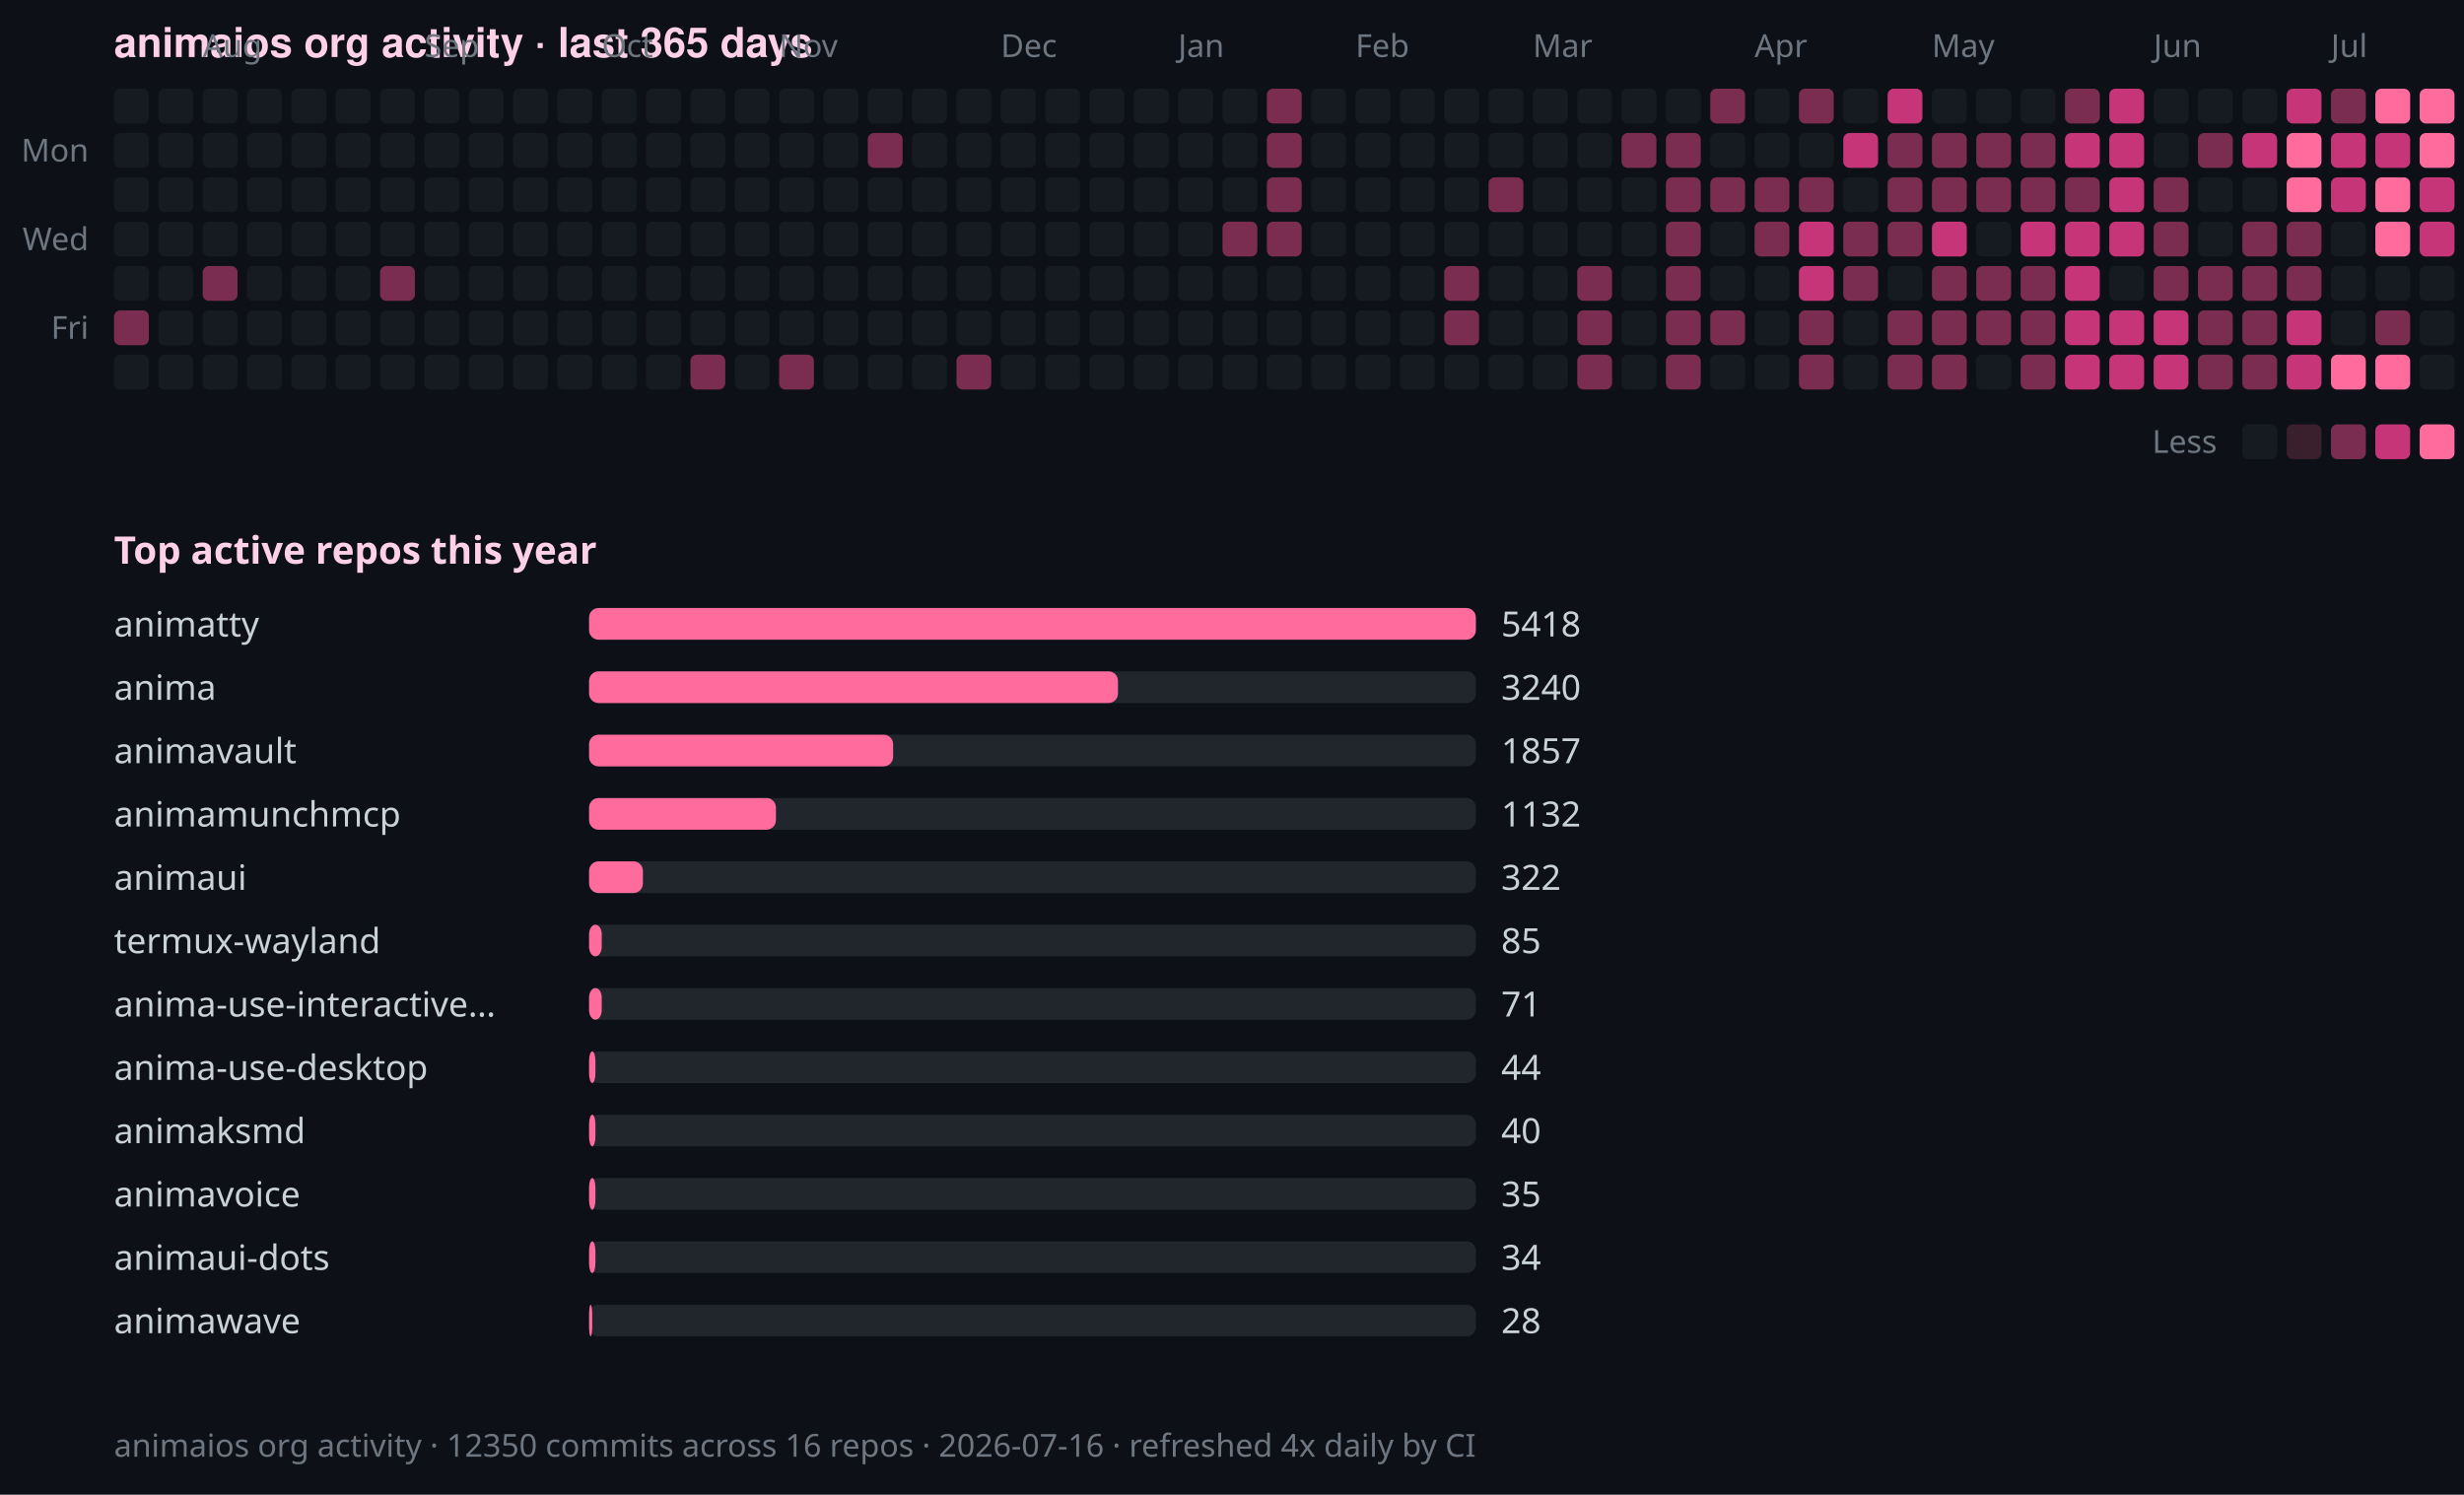
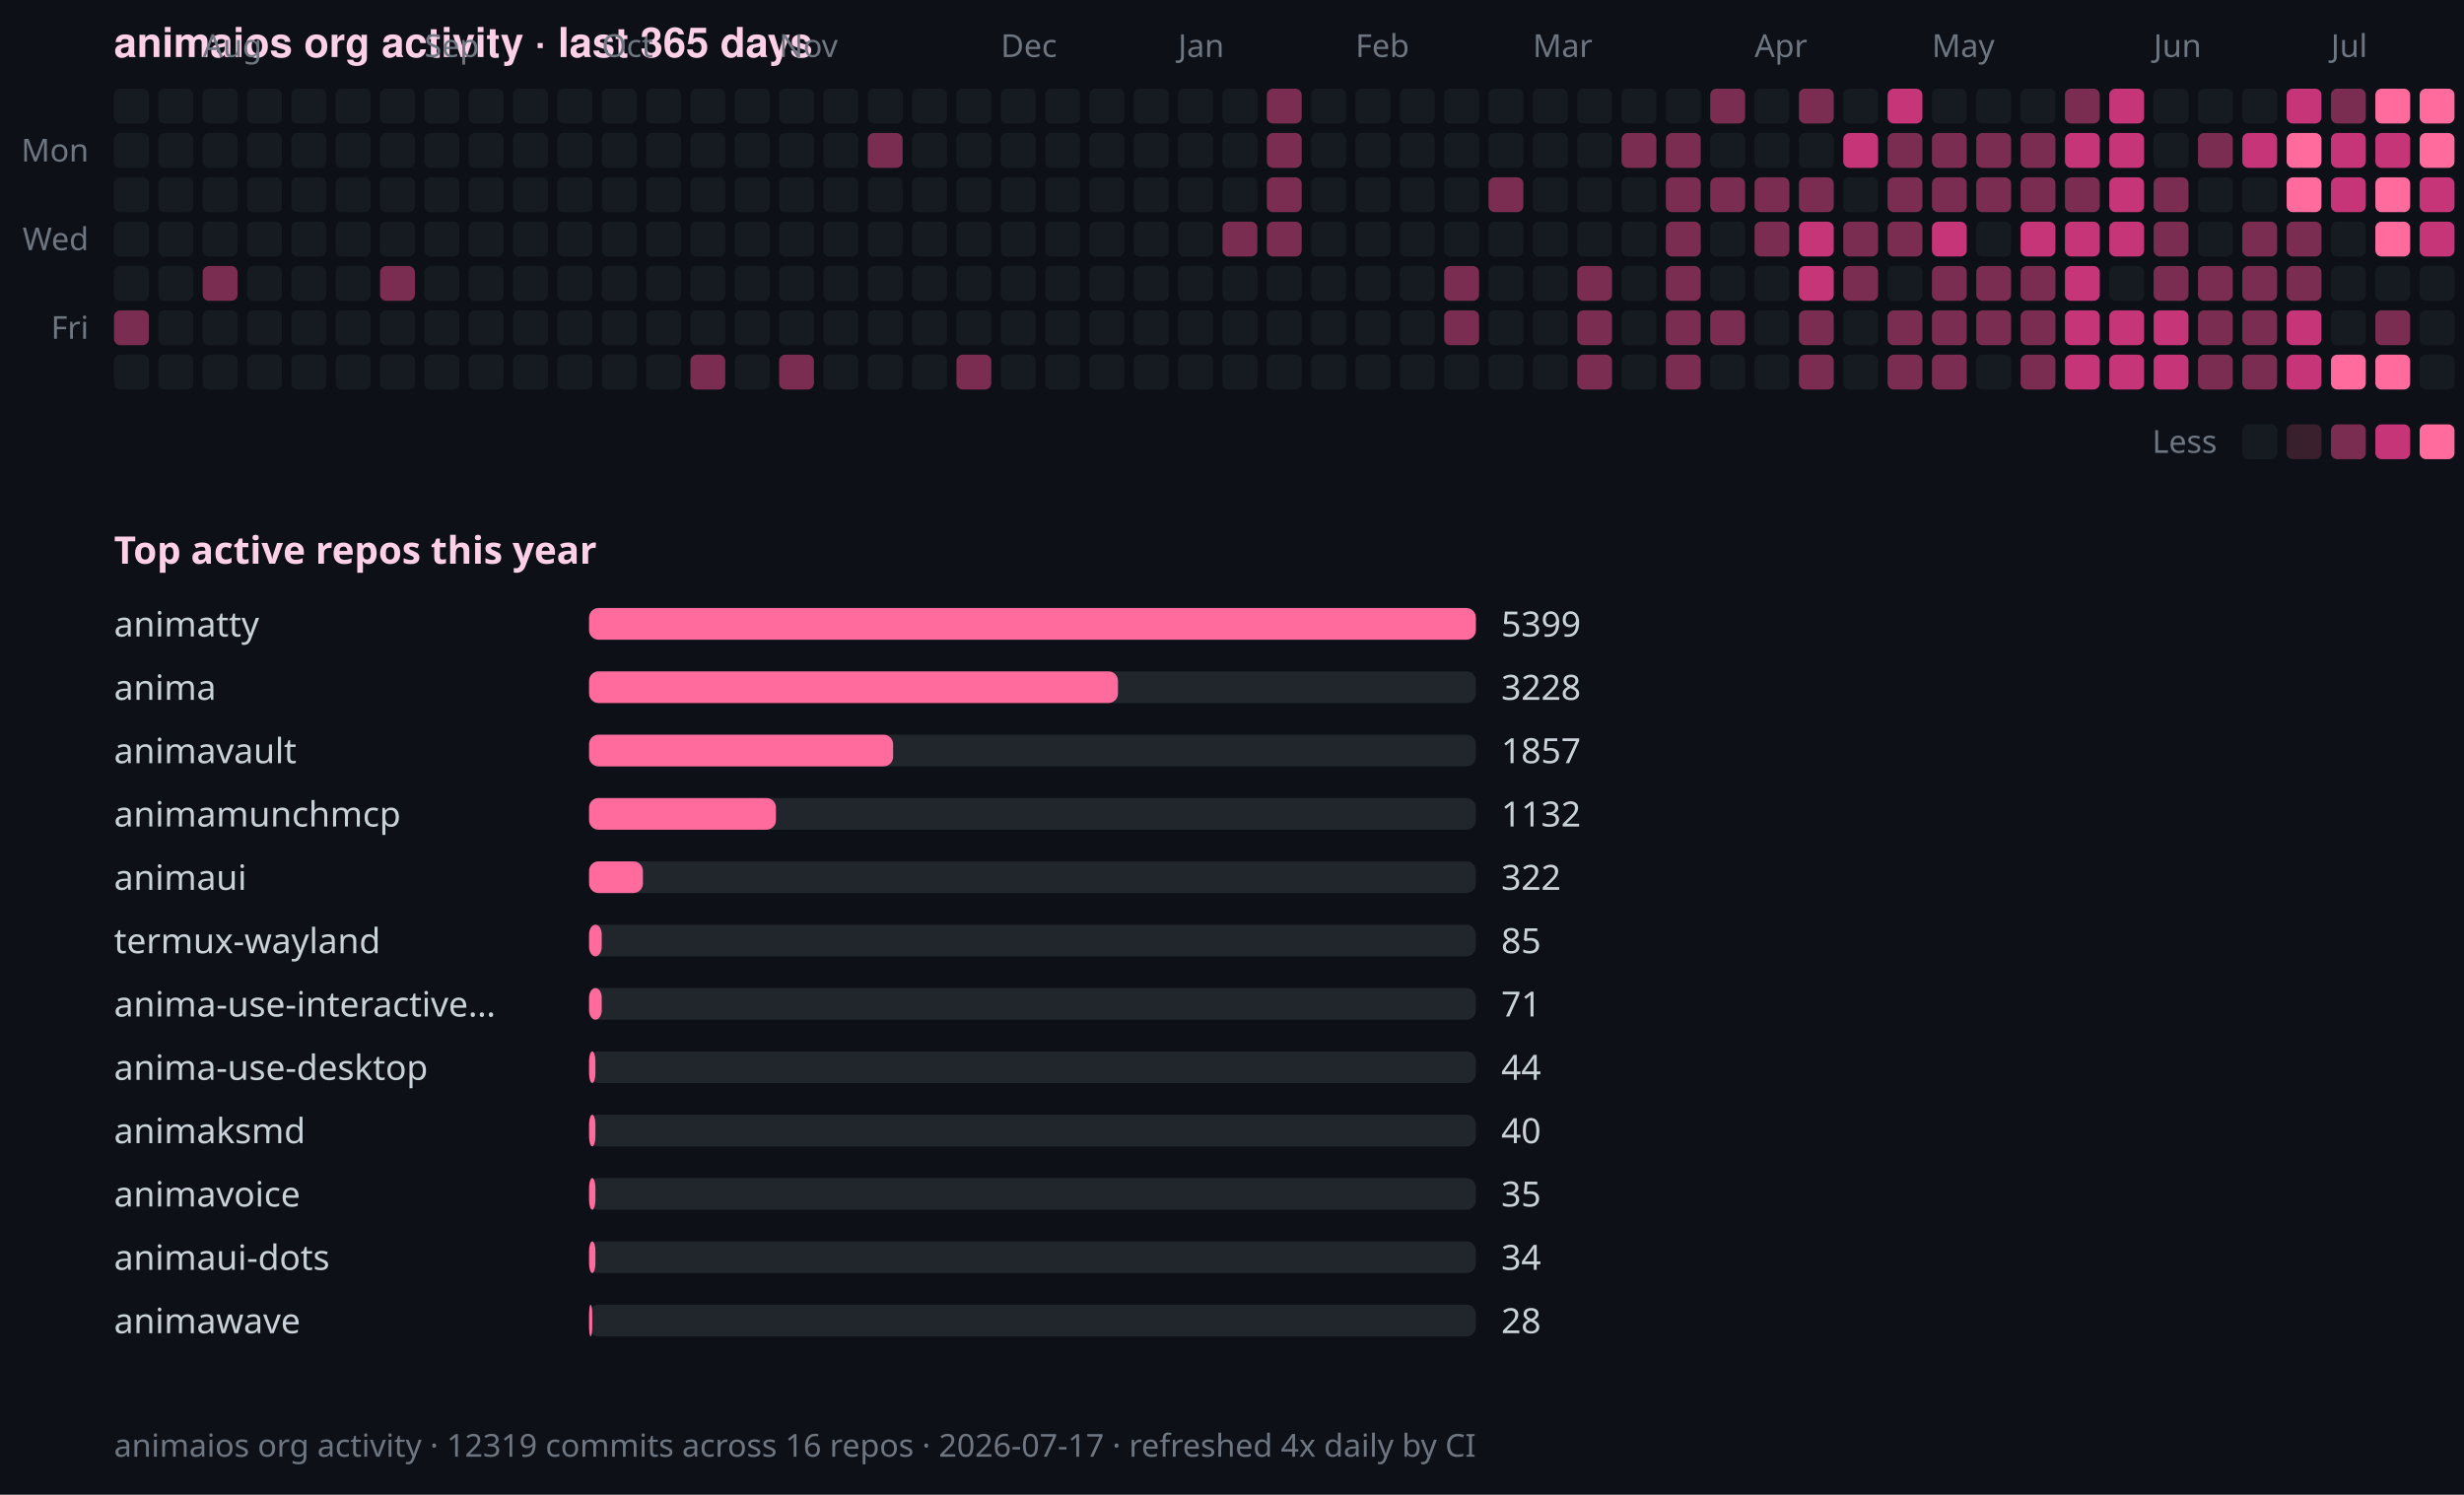
<svg xmlns="http://www.w3.org/2000/svg" width="778" height="472" viewBox="0 0 778 472" role="img" aria-label="animaios org commit activity over the last 365 days">
  <rect width="778" height="472" fill="#0d1117" />
  <text x="36" y="18" fill="#ffd1e8" font-family="-apple-system, BlinkMacSystemFont, 'Segoe UI', Helvetica, Arial, sans-serif" font-size="13" font-weight="600">animaios org activity · last 365 days</text>
  <text x="64" y="18" fill="#6e7681" font-family="ui-sans-serif, system-ui, sans-serif" font-size="10">Aug</text>
  <text x="134" y="18" fill="#6e7681" font-family="ui-sans-serif, system-ui, sans-serif" font-size="10">Sep</text>
  <text x="190" y="18" fill="#6e7681" font-family="ui-sans-serif, system-ui, sans-serif" font-size="10">Oct</text>
  <text x="246" y="18" fill="#6e7681" font-family="ui-sans-serif, system-ui, sans-serif" font-size="10">Nov</text>
  <text x="316" y="18" fill="#6e7681" font-family="ui-sans-serif, system-ui, sans-serif" font-size="10">Dec</text>
  <text x="372" y="18" fill="#6e7681" font-family="ui-sans-serif, system-ui, sans-serif" font-size="10">Jan</text>
  <text x="428" y="18" fill="#6e7681" font-family="ui-sans-serif, system-ui, sans-serif" font-size="10">Feb</text>
  <text x="484" y="18" fill="#6e7681" font-family="ui-sans-serif, system-ui, sans-serif" font-size="10">Mar</text>
  <text x="554" y="18" fill="#6e7681" font-family="ui-sans-serif, system-ui, sans-serif" font-size="10">Apr</text>
  <text x="610" y="18" fill="#6e7681" font-family="ui-sans-serif, system-ui, sans-serif" font-size="10">May</text>
  <text x="680" y="18" fill="#6e7681" font-family="ui-sans-serif, system-ui, sans-serif" font-size="10">Jun</text>
  <text x="736" y="18" fill="#6e7681" font-family="ui-sans-serif, system-ui, sans-serif" font-size="10">Jul</text>
  <text x="28" y="51" text-anchor="end" fill="#6e7681" font-family="ui-sans-serif, system-ui, sans-serif" font-size="10">Mon</text>
  <text x="28" y="79" text-anchor="end" fill="#6e7681" font-family="ui-sans-serif, system-ui, sans-serif" font-size="10">Wed</text>
  <text x="28" y="107" text-anchor="end" fill="#6e7681" font-family="ui-sans-serif, system-ui, sans-serif" font-size="10">Fri</text>
  <rect x="36" y="28" width="11" height="11" rx="2" ry="2" fill="#161b22" />
  <rect x="50" y="28" width="11" height="11" rx="2" ry="2" fill="#161b22" />
  <rect x="64" y="28" width="11" height="11" rx="2" ry="2" fill="#161b22" />
  <rect x="78" y="28" width="11" height="11" rx="2" ry="2" fill="#161b22" />
  <rect x="92" y="28" width="11" height="11" rx="2" ry="2" fill="#161b22" />
  <rect x="106" y="28" width="11" height="11" rx="2" ry="2" fill="#161b22" />
  <rect x="120" y="28" width="11" height="11" rx="2" ry="2" fill="#161b22" />
  <rect x="134" y="28" width="11" height="11" rx="2" ry="2" fill="#161b22" />
  <rect x="148" y="28" width="11" height="11" rx="2" ry="2" fill="#161b22" />
  <rect x="162" y="28" width="11" height="11" rx="2" ry="2" fill="#161b22" />
  <rect x="176" y="28" width="11" height="11" rx="2" ry="2" fill="#161b22" />
  <rect x="190" y="28" width="11" height="11" rx="2" ry="2" fill="#161b22" />
  <rect x="204" y="28" width="11" height="11" rx="2" ry="2" fill="#161b22" />
  <rect x="218" y="28" width="11" height="11" rx="2" ry="2" fill="#161b22" />
  <rect x="232" y="28" width="11" height="11" rx="2" ry="2" fill="#161b22" />
  <rect x="246" y="28" width="11" height="11" rx="2" ry="2" fill="#161b22" />
  <rect x="260" y="28" width="11" height="11" rx="2" ry="2" fill="#161b22" />
  <rect x="274" y="28" width="11" height="11" rx="2" ry="2" fill="#161b22" />
  <rect x="288" y="28" width="11" height="11" rx="2" ry="2" fill="#161b22" />
  <rect x="302" y="28" width="11" height="11" rx="2" ry="2" fill="#161b22" />
  <rect x="316" y="28" width="11" height="11" rx="2" ry="2" fill="#161b22" />
  <rect x="330" y="28" width="11" height="11" rx="2" ry="2" fill="#161b22" />
  <rect x="344" y="28" width="11" height="11" rx="2" ry="2" fill="#161b22" />
  <rect x="358" y="28" width="11" height="11" rx="2" ry="2" fill="#161b22" />
  <rect x="372" y="28" width="11" height="11" rx="2" ry="2" fill="#161b22" />
  <rect x="386" y="28" width="11" height="11" rx="2" ry="2" fill="#161b22" />
  <rect x="400" y="28" width="11" height="11" rx="2" ry="2" fill="#7a2d51" />
  <rect x="414" y="28" width="11" height="11" rx="2" ry="2" fill="#161b22" />
  <rect x="428" y="28" width="11" height="11" rx="2" ry="2" fill="#161b22" />
  <rect x="442" y="28" width="11" height="11" rx="2" ry="2" fill="#161b22" />
  <rect x="456" y="28" width="11" height="11" rx="2" ry="2" fill="#161b22" />
  <rect x="470" y="28" width="11" height="11" rx="2" ry="2" fill="#161b22" />
  <rect x="484" y="28" width="11" height="11" rx="2" ry="2" fill="#161b22" />
  <rect x="498" y="28" width="11" height="11" rx="2" ry="2" fill="#161b22" />
  <rect x="512" y="28" width="11" height="11" rx="2" ry="2" fill="#161b22" />
  <rect x="526" y="28" width="11" height="11" rx="2" ry="2" fill="#161b22" />
  <rect x="540" y="28" width="11" height="11" rx="2" ry="2" fill="#7a2d51" />
  <rect x="554" y="28" width="11" height="11" rx="2" ry="2" fill="#161b22" />
  <rect x="568" y="28" width="11" height="11" rx="2" ry="2" fill="#7a2d51" />
  <rect x="582" y="28" width="11" height="11" rx="2" ry="2" fill="#161b22" />
  <rect x="596" y="28" width="11" height="11" rx="2" ry="2" fill="#c63578" />
  <rect x="610" y="28" width="11" height="11" rx="2" ry="2" fill="#161b22" />
  <rect x="624" y="28" width="11" height="11" rx="2" ry="2" fill="#161b22" />
  <rect x="638" y="28" width="11" height="11" rx="2" ry="2" fill="#161b22" />
  <rect x="652" y="28" width="11" height="11" rx="2" ry="2" fill="#7a2d51" />
  <rect x="666" y="28" width="11" height="11" rx="2" ry="2" fill="#c63578" />
  <rect x="680" y="28" width="11" height="11" rx="2" ry="2" fill="#161b22" />
  <rect x="694" y="28" width="11" height="11" rx="2" ry="2" fill="#161b22" />
  <rect x="708" y="28" width="11" height="11" rx="2" ry="2" fill="#161b22" />
  <rect x="722" y="28" width="11" height="11" rx="2" ry="2" fill="#c63578" />
  <rect x="736" y="28" width="11" height="11" rx="2" ry="2" fill="#7a2d51" />
  <rect x="750" y="28" width="11" height="11" rx="2" ry="2" fill="#ff6b9d" />
  <rect x="764" y="28" width="11" height="11" rx="2" ry="2" fill="#ff6b9d" />
  <rect x="36" y="42" width="11" height="11" rx="2" ry="2" fill="#161b22" />
  <rect x="50" y="42" width="11" height="11" rx="2" ry="2" fill="#161b22" />
  <rect x="64" y="42" width="11" height="11" rx="2" ry="2" fill="#161b22" />
  <rect x="78" y="42" width="11" height="11" rx="2" ry="2" fill="#161b22" />
  <rect x="92" y="42" width="11" height="11" rx="2" ry="2" fill="#161b22" />
  <rect x="106" y="42" width="11" height="11" rx="2" ry="2" fill="#161b22" />
  <rect x="120" y="42" width="11" height="11" rx="2" ry="2" fill="#161b22" />
  <rect x="134" y="42" width="11" height="11" rx="2" ry="2" fill="#161b22" />
  <rect x="148" y="42" width="11" height="11" rx="2" ry="2" fill="#161b22" />
  <rect x="162" y="42" width="11" height="11" rx="2" ry="2" fill="#161b22" />
  <rect x="176" y="42" width="11" height="11" rx="2" ry="2" fill="#161b22" />
  <rect x="190" y="42" width="11" height="11" rx="2" ry="2" fill="#161b22" />
  <rect x="204" y="42" width="11" height="11" rx="2" ry="2" fill="#161b22" />
  <rect x="218" y="42" width="11" height="11" rx="2" ry="2" fill="#161b22" />
  <rect x="232" y="42" width="11" height="11" rx="2" ry="2" fill="#161b22" />
  <rect x="246" y="42" width="11" height="11" rx="2" ry="2" fill="#161b22" />
  <rect x="260" y="42" width="11" height="11" rx="2" ry="2" fill="#161b22" />
  <rect x="274" y="42" width="11" height="11" rx="2" ry="2" fill="#7a2d51" />
  <rect x="288" y="42" width="11" height="11" rx="2" ry="2" fill="#161b22" />
  <rect x="302" y="42" width="11" height="11" rx="2" ry="2" fill="#161b22" />
  <rect x="316" y="42" width="11" height="11" rx="2" ry="2" fill="#161b22" />
  <rect x="330" y="42" width="11" height="11" rx="2" ry="2" fill="#161b22" />
  <rect x="344" y="42" width="11" height="11" rx="2" ry="2" fill="#161b22" />
  <rect x="358" y="42" width="11" height="11" rx="2" ry="2" fill="#161b22" />
  <rect x="372" y="42" width="11" height="11" rx="2" ry="2" fill="#161b22" />
  <rect x="386" y="42" width="11" height="11" rx="2" ry="2" fill="#161b22" />
  <rect x="400" y="42" width="11" height="11" rx="2" ry="2" fill="#7a2d51" />
  <rect x="414" y="42" width="11" height="11" rx="2" ry="2" fill="#161b22" />
  <rect x="428" y="42" width="11" height="11" rx="2" ry="2" fill="#161b22" />
  <rect x="442" y="42" width="11" height="11" rx="2" ry="2" fill="#161b22" />
  <rect x="456" y="42" width="11" height="11" rx="2" ry="2" fill="#161b22" />
  <rect x="470" y="42" width="11" height="11" rx="2" ry="2" fill="#161b22" />
  <rect x="484" y="42" width="11" height="11" rx="2" ry="2" fill="#161b22" />
  <rect x="498" y="42" width="11" height="11" rx="2" ry="2" fill="#161b22" />
  <rect x="512" y="42" width="11" height="11" rx="2" ry="2" fill="#7a2d51" />
  <rect x="526" y="42" width="11" height="11" rx="2" ry="2" fill="#7a2d51" />
  <rect x="540" y="42" width="11" height="11" rx="2" ry="2" fill="#161b22" />
  <rect x="554" y="42" width="11" height="11" rx="2" ry="2" fill="#161b22" />
  <rect x="568" y="42" width="11" height="11" rx="2" ry="2" fill="#161b22" />
  <rect x="582" y="42" width="11" height="11" rx="2" ry="2" fill="#c63578" />
  <rect x="596" y="42" width="11" height="11" rx="2" ry="2" fill="#7a2d51" />
  <rect x="610" y="42" width="11" height="11" rx="2" ry="2" fill="#7a2d51" />
  <rect x="624" y="42" width="11" height="11" rx="2" ry="2" fill="#7a2d51" />
  <rect x="638" y="42" width="11" height="11" rx="2" ry="2" fill="#7a2d51" />
  <rect x="652" y="42" width="11" height="11" rx="2" ry="2" fill="#c63578" />
  <rect x="666" y="42" width="11" height="11" rx="2" ry="2" fill="#c63578" />
  <rect x="680" y="42" width="11" height="11" rx="2" ry="2" fill="#161b22" />
  <rect x="694" y="42" width="11" height="11" rx="2" ry="2" fill="#7a2d51" />
  <rect x="708" y="42" width="11" height="11" rx="2" ry="2" fill="#c63578" />
  <rect x="722" y="42" width="11" height="11" rx="2" ry="2" fill="#ff6b9d" />
  <rect x="736" y="42" width="11" height="11" rx="2" ry="2" fill="#c63578" />
  <rect x="750" y="42" width="11" height="11" rx="2" ry="2" fill="#c63578" />
  <rect x="764" y="42" width="11" height="11" rx="2" ry="2" fill="#ff6b9d" />
  <rect x="36" y="56" width="11" height="11" rx="2" ry="2" fill="#161b22" />
  <rect x="50" y="56" width="11" height="11" rx="2" ry="2" fill="#161b22" />
  <rect x="64" y="56" width="11" height="11" rx="2" ry="2" fill="#161b22" />
  <rect x="78" y="56" width="11" height="11" rx="2" ry="2" fill="#161b22" />
  <rect x="92" y="56" width="11" height="11" rx="2" ry="2" fill="#161b22" />
  <rect x="106" y="56" width="11" height="11" rx="2" ry="2" fill="#161b22" />
  <rect x="120" y="56" width="11" height="11" rx="2" ry="2" fill="#161b22" />
  <rect x="134" y="56" width="11" height="11" rx="2" ry="2" fill="#161b22" />
  <rect x="148" y="56" width="11" height="11" rx="2" ry="2" fill="#161b22" />
  <rect x="162" y="56" width="11" height="11" rx="2" ry="2" fill="#161b22" />
  <rect x="176" y="56" width="11" height="11" rx="2" ry="2" fill="#161b22" />
  <rect x="190" y="56" width="11" height="11" rx="2" ry="2" fill="#161b22" />
  <rect x="204" y="56" width="11" height="11" rx="2" ry="2" fill="#161b22" />
  <rect x="218" y="56" width="11" height="11" rx="2" ry="2" fill="#161b22" />
  <rect x="232" y="56" width="11" height="11" rx="2" ry="2" fill="#161b22" />
  <rect x="246" y="56" width="11" height="11" rx="2" ry="2" fill="#161b22" />
  <rect x="260" y="56" width="11" height="11" rx="2" ry="2" fill="#161b22" />
  <rect x="274" y="56" width="11" height="11" rx="2" ry="2" fill="#161b22" />
  <rect x="288" y="56" width="11" height="11" rx="2" ry="2" fill="#161b22" />
  <rect x="302" y="56" width="11" height="11" rx="2" ry="2" fill="#161b22" />
  <rect x="316" y="56" width="11" height="11" rx="2" ry="2" fill="#161b22" />
  <rect x="330" y="56" width="11" height="11" rx="2" ry="2" fill="#161b22" />
  <rect x="344" y="56" width="11" height="11" rx="2" ry="2" fill="#161b22" />
  <rect x="358" y="56" width="11" height="11" rx="2" ry="2" fill="#161b22" />
  <rect x="372" y="56" width="11" height="11" rx="2" ry="2" fill="#161b22" />
  <rect x="386" y="56" width="11" height="11" rx="2" ry="2" fill="#161b22" />
  <rect x="400" y="56" width="11" height="11" rx="2" ry="2" fill="#7a2d51" />
  <rect x="414" y="56" width="11" height="11" rx="2" ry="2" fill="#161b22" />
  <rect x="428" y="56" width="11" height="11" rx="2" ry="2" fill="#161b22" />
  <rect x="442" y="56" width="11" height="11" rx="2" ry="2" fill="#161b22" />
  <rect x="456" y="56" width="11" height="11" rx="2" ry="2" fill="#161b22" />
  <rect x="470" y="56" width="11" height="11" rx="2" ry="2" fill="#7a2d51" />
  <rect x="484" y="56" width="11" height="11" rx="2" ry="2" fill="#161b22" />
  <rect x="498" y="56" width="11" height="11" rx="2" ry="2" fill="#161b22" />
  <rect x="512" y="56" width="11" height="11" rx="2" ry="2" fill="#161b22" />
  <rect x="526" y="56" width="11" height="11" rx="2" ry="2" fill="#7a2d51" />
  <rect x="540" y="56" width="11" height="11" rx="2" ry="2" fill="#7a2d51" />
  <rect x="554" y="56" width="11" height="11" rx="2" ry="2" fill="#7a2d51" />
  <rect x="568" y="56" width="11" height="11" rx="2" ry="2" fill="#7a2d51" />
  <rect x="582" y="56" width="11" height="11" rx="2" ry="2" fill="#161b22" />
  <rect x="596" y="56" width="11" height="11" rx="2" ry="2" fill="#7a2d51" />
  <rect x="610" y="56" width="11" height="11" rx="2" ry="2" fill="#7a2d51" />
  <rect x="624" y="56" width="11" height="11" rx="2" ry="2" fill="#7a2d51" />
  <rect x="638" y="56" width="11" height="11" rx="2" ry="2" fill="#7a2d51" />
  <rect x="652" y="56" width="11" height="11" rx="2" ry="2" fill="#7a2d51" />
  <rect x="666" y="56" width="11" height="11" rx="2" ry="2" fill="#c63578" />
  <rect x="680" y="56" width="11" height="11" rx="2" ry="2" fill="#7a2d51" />
  <rect x="694" y="56" width="11" height="11" rx="2" ry="2" fill="#161b22" />
  <rect x="708" y="56" width="11" height="11" rx="2" ry="2" fill="#161b22" />
  <rect x="722" y="56" width="11" height="11" rx="2" ry="2" fill="#ff6b9d" />
  <rect x="736" y="56" width="11" height="11" rx="2" ry="2" fill="#c63578" />
  <rect x="750" y="56" width="11" height="11" rx="2" ry="2" fill="#ff6b9d" />
  <rect x="764" y="56" width="11" height="11" rx="2" ry="2" fill="#c63578" />
  <rect x="36" y="70" width="11" height="11" rx="2" ry="2" fill="#161b22" />
  <rect x="50" y="70" width="11" height="11" rx="2" ry="2" fill="#161b22" />
  <rect x="64" y="70" width="11" height="11" rx="2" ry="2" fill="#161b22" />
  <rect x="78" y="70" width="11" height="11" rx="2" ry="2" fill="#161b22" />
  <rect x="92" y="70" width="11" height="11" rx="2" ry="2" fill="#161b22" />
  <rect x="106" y="70" width="11" height="11" rx="2" ry="2" fill="#161b22" />
  <rect x="120" y="70" width="11" height="11" rx="2" ry="2" fill="#161b22" />
  <rect x="134" y="70" width="11" height="11" rx="2" ry="2" fill="#161b22" />
  <rect x="148" y="70" width="11" height="11" rx="2" ry="2" fill="#161b22" />
  <rect x="162" y="70" width="11" height="11" rx="2" ry="2" fill="#161b22" />
  <rect x="176" y="70" width="11" height="11" rx="2" ry="2" fill="#161b22" />
  <rect x="190" y="70" width="11" height="11" rx="2" ry="2" fill="#161b22" />
  <rect x="204" y="70" width="11" height="11" rx="2" ry="2" fill="#161b22" />
  <rect x="218" y="70" width="11" height="11" rx="2" ry="2" fill="#161b22" />
  <rect x="232" y="70" width="11" height="11" rx="2" ry="2" fill="#161b22" />
  <rect x="246" y="70" width="11" height="11" rx="2" ry="2" fill="#161b22" />
  <rect x="260" y="70" width="11" height="11" rx="2" ry="2" fill="#161b22" />
  <rect x="274" y="70" width="11" height="11" rx="2" ry="2" fill="#161b22" />
  <rect x="288" y="70" width="11" height="11" rx="2" ry="2" fill="#161b22" />
  <rect x="302" y="70" width="11" height="11" rx="2" ry="2" fill="#161b22" />
  <rect x="316" y="70" width="11" height="11" rx="2" ry="2" fill="#161b22" />
  <rect x="330" y="70" width="11" height="11" rx="2" ry="2" fill="#161b22" />
  <rect x="344" y="70" width="11" height="11" rx="2" ry="2" fill="#161b22" />
  <rect x="358" y="70" width="11" height="11" rx="2" ry="2" fill="#161b22" />
  <rect x="372" y="70" width="11" height="11" rx="2" ry="2" fill="#161b22" />
  <rect x="386" y="70" width="11" height="11" rx="2" ry="2" fill="#7a2d51" />
  <rect x="400" y="70" width="11" height="11" rx="2" ry="2" fill="#7a2d51" />
  <rect x="414" y="70" width="11" height="11" rx="2" ry="2" fill="#161b22" />
  <rect x="428" y="70" width="11" height="11" rx="2" ry="2" fill="#161b22" />
  <rect x="442" y="70" width="11" height="11" rx="2" ry="2" fill="#161b22" />
  <rect x="456" y="70" width="11" height="11" rx="2" ry="2" fill="#161b22" />
  <rect x="470" y="70" width="11" height="11" rx="2" ry="2" fill="#161b22" />
  <rect x="484" y="70" width="11" height="11" rx="2" ry="2" fill="#161b22" />
  <rect x="498" y="70" width="11" height="11" rx="2" ry="2" fill="#161b22" />
  <rect x="512" y="70" width="11" height="11" rx="2" ry="2" fill="#161b22" />
  <rect x="526" y="70" width="11" height="11" rx="2" ry="2" fill="#7a2d51" />
  <rect x="540" y="70" width="11" height="11" rx="2" ry="2" fill="#161b22" />
  <rect x="554" y="70" width="11" height="11" rx="2" ry="2" fill="#7a2d51" />
  <rect x="568" y="70" width="11" height="11" rx="2" ry="2" fill="#c63578" />
  <rect x="582" y="70" width="11" height="11" rx="2" ry="2" fill="#7a2d51" />
  <rect x="596" y="70" width="11" height="11" rx="2" ry="2" fill="#7a2d51" />
  <rect x="610" y="70" width="11" height="11" rx="2" ry="2" fill="#c63578" />
  <rect x="624" y="70" width="11" height="11" rx="2" ry="2" fill="#161b22" />
  <rect x="638" y="70" width="11" height="11" rx="2" ry="2" fill="#c63578" />
  <rect x="652" y="70" width="11" height="11" rx="2" ry="2" fill="#c63578" />
  <rect x="666" y="70" width="11" height="11" rx="2" ry="2" fill="#c63578" />
  <rect x="680" y="70" width="11" height="11" rx="2" ry="2" fill="#7a2d51" />
  <rect x="694" y="70" width="11" height="11" rx="2" ry="2" fill="#161b22" />
  <rect x="708" y="70" width="11" height="11" rx="2" ry="2" fill="#7a2d51" />
  <rect x="722" y="70" width="11" height="11" rx="2" ry="2" fill="#7a2d51" />
  <rect x="736" y="70" width="11" height="11" rx="2" ry="2" fill="#161b22" />
  <rect x="750" y="70" width="11" height="11" rx="2" ry="2" fill="#ff6b9d" />
  <rect x="764" y="70" width="11" height="11" rx="2" ry="2" fill="#c63578" />
  <rect x="36" y="84" width="11" height="11" rx="2" ry="2" fill="#161b22" />
  <rect x="50" y="84" width="11" height="11" rx="2" ry="2" fill="#161b22" />
  <rect x="64" y="84" width="11" height="11" rx="2" ry="2" fill="#7a2d51" />
  <rect x="78" y="84" width="11" height="11" rx="2" ry="2" fill="#161b22" />
  <rect x="92" y="84" width="11" height="11" rx="2" ry="2" fill="#161b22" />
  <rect x="106" y="84" width="11" height="11" rx="2" ry="2" fill="#161b22" />
  <rect x="120" y="84" width="11" height="11" rx="2" ry="2" fill="#7a2d51" />
  <rect x="134" y="84" width="11" height="11" rx="2" ry="2" fill="#161b22" />
  <rect x="148" y="84" width="11" height="11" rx="2" ry="2" fill="#161b22" />
  <rect x="162" y="84" width="11" height="11" rx="2" ry="2" fill="#161b22" />
  <rect x="176" y="84" width="11" height="11" rx="2" ry="2" fill="#161b22" />
  <rect x="190" y="84" width="11" height="11" rx="2" ry="2" fill="#161b22" />
  <rect x="204" y="84" width="11" height="11" rx="2" ry="2" fill="#161b22" />
  <rect x="218" y="84" width="11" height="11" rx="2" ry="2" fill="#161b22" />
  <rect x="232" y="84" width="11" height="11" rx="2" ry="2" fill="#161b22" />
  <rect x="246" y="84" width="11" height="11" rx="2" ry="2" fill="#161b22" />
  <rect x="260" y="84" width="11" height="11" rx="2" ry="2" fill="#161b22" />
  <rect x="274" y="84" width="11" height="11" rx="2" ry="2" fill="#161b22" />
  <rect x="288" y="84" width="11" height="11" rx="2" ry="2" fill="#161b22" />
  <rect x="302" y="84" width="11" height="11" rx="2" ry="2" fill="#161b22" />
  <rect x="316" y="84" width="11" height="11" rx="2" ry="2" fill="#161b22" />
  <rect x="330" y="84" width="11" height="11" rx="2" ry="2" fill="#161b22" />
  <rect x="344" y="84" width="11" height="11" rx="2" ry="2" fill="#161b22" />
  <rect x="358" y="84" width="11" height="11" rx="2" ry="2" fill="#161b22" />
  <rect x="372" y="84" width="11" height="11" rx="2" ry="2" fill="#161b22" />
  <rect x="386" y="84" width="11" height="11" rx="2" ry="2" fill="#161b22" />
  <rect x="400" y="84" width="11" height="11" rx="2" ry="2" fill="#161b22" />
  <rect x="414" y="84" width="11" height="11" rx="2" ry="2" fill="#161b22" />
  <rect x="428" y="84" width="11" height="11" rx="2" ry="2" fill="#161b22" />
  <rect x="442" y="84" width="11" height="11" rx="2" ry="2" fill="#161b22" />
  <rect x="456" y="84" width="11" height="11" rx="2" ry="2" fill="#7a2d51" />
  <rect x="470" y="84" width="11" height="11" rx="2" ry="2" fill="#161b22" />
  <rect x="484" y="84" width="11" height="11" rx="2" ry="2" fill="#161b22" />
  <rect x="498" y="84" width="11" height="11" rx="2" ry="2" fill="#7a2d51" />
  <rect x="512" y="84" width="11" height="11" rx="2" ry="2" fill="#161b22" />
  <rect x="526" y="84" width="11" height="11" rx="2" ry="2" fill="#7a2d51" />
  <rect x="540" y="84" width="11" height="11" rx="2" ry="2" fill="#161b22" />
  <rect x="554" y="84" width="11" height="11" rx="2" ry="2" fill="#161b22" />
  <rect x="568" y="84" width="11" height="11" rx="2" ry="2" fill="#c63578" />
  <rect x="582" y="84" width="11" height="11" rx="2" ry="2" fill="#7a2d51" />
  <rect x="596" y="84" width="11" height="11" rx="2" ry="2" fill="#161b22" />
  <rect x="610" y="84" width="11" height="11" rx="2" ry="2" fill="#7a2d51" />
  <rect x="624" y="84" width="11" height="11" rx="2" ry="2" fill="#7a2d51" />
  <rect x="638" y="84" width="11" height="11" rx="2" ry="2" fill="#7a2d51" />
  <rect x="652" y="84" width="11" height="11" rx="2" ry="2" fill="#c63578" />
  <rect x="666" y="84" width="11" height="11" rx="2" ry="2" fill="#161b22" />
  <rect x="680" y="84" width="11" height="11" rx="2" ry="2" fill="#7a2d51" />
  <rect x="694" y="84" width="11" height="11" rx="2" ry="2" fill="#7a2d51" />
  <rect x="708" y="84" width="11" height="11" rx="2" ry="2" fill="#7a2d51" />
  <rect x="722" y="84" width="11" height="11" rx="2" ry="2" fill="#7a2d51" />
  <rect x="736" y="84" width="11" height="11" rx="2" ry="2" fill="#161b22" />
  <rect x="750" y="84" width="11" height="11" rx="2" ry="2" fill="#161b22" />
  <rect x="764" y="84" width="11" height="11" rx="2" ry="2" fill="#161b22" />
  <rect x="36" y="98" width="11" height="11" rx="2" ry="2" fill="#7a2d51" />
  <rect x="50" y="98" width="11" height="11" rx="2" ry="2" fill="#161b22" />
  <rect x="64" y="98" width="11" height="11" rx="2" ry="2" fill="#161b22" />
  <rect x="78" y="98" width="11" height="11" rx="2" ry="2" fill="#161b22" />
  <rect x="92" y="98" width="11" height="11" rx="2" ry="2" fill="#161b22" />
  <rect x="106" y="98" width="11" height="11" rx="2" ry="2" fill="#161b22" />
  <rect x="120" y="98" width="11" height="11" rx="2" ry="2" fill="#161b22" />
  <rect x="134" y="98" width="11" height="11" rx="2" ry="2" fill="#161b22" />
  <rect x="148" y="98" width="11" height="11" rx="2" ry="2" fill="#161b22" />
  <rect x="162" y="98" width="11" height="11" rx="2" ry="2" fill="#161b22" />
  <rect x="176" y="98" width="11" height="11" rx="2" ry="2" fill="#161b22" />
  <rect x="190" y="98" width="11" height="11" rx="2" ry="2" fill="#161b22" />
  <rect x="204" y="98" width="11" height="11" rx="2" ry="2" fill="#161b22" />
  <rect x="218" y="98" width="11" height="11" rx="2" ry="2" fill="#161b22" />
  <rect x="232" y="98" width="11" height="11" rx="2" ry="2" fill="#161b22" />
  <rect x="246" y="98" width="11" height="11" rx="2" ry="2" fill="#161b22" />
  <rect x="260" y="98" width="11" height="11" rx="2" ry="2" fill="#161b22" />
  <rect x="274" y="98" width="11" height="11" rx="2" ry="2" fill="#161b22" />
  <rect x="288" y="98" width="11" height="11" rx="2" ry="2" fill="#161b22" />
  <rect x="302" y="98" width="11" height="11" rx="2" ry="2" fill="#161b22" />
  <rect x="316" y="98" width="11" height="11" rx="2" ry="2" fill="#161b22" />
  <rect x="330" y="98" width="11" height="11" rx="2" ry="2" fill="#161b22" />
  <rect x="344" y="98" width="11" height="11" rx="2" ry="2" fill="#161b22" />
  <rect x="358" y="98" width="11" height="11" rx="2" ry="2" fill="#161b22" />
  <rect x="372" y="98" width="11" height="11" rx="2" ry="2" fill="#161b22" />
  <rect x="386" y="98" width="11" height="11" rx="2" ry="2" fill="#161b22" />
  <rect x="400" y="98" width="11" height="11" rx="2" ry="2" fill="#161b22" />
  <rect x="414" y="98" width="11" height="11" rx="2" ry="2" fill="#161b22" />
  <rect x="428" y="98" width="11" height="11" rx="2" ry="2" fill="#161b22" />
  <rect x="442" y="98" width="11" height="11" rx="2" ry="2" fill="#161b22" />
  <rect x="456" y="98" width="11" height="11" rx="2" ry="2" fill="#7a2d51" />
  <rect x="470" y="98" width="11" height="11" rx="2" ry="2" fill="#161b22" />
  <rect x="484" y="98" width="11" height="11" rx="2" ry="2" fill="#161b22" />
  <rect x="498" y="98" width="11" height="11" rx="2" ry="2" fill="#7a2d51" />
  <rect x="512" y="98" width="11" height="11" rx="2" ry="2" fill="#161b22" />
  <rect x="526" y="98" width="11" height="11" rx="2" ry="2" fill="#7a2d51" />
  <rect x="540" y="98" width="11" height="11" rx="2" ry="2" fill="#7a2d51" />
  <rect x="554" y="98" width="11" height="11" rx="2" ry="2" fill="#161b22" />
  <rect x="568" y="98" width="11" height="11" rx="2" ry="2" fill="#7a2d51" />
  <rect x="582" y="98" width="11" height="11" rx="2" ry="2" fill="#161b22" />
  <rect x="596" y="98" width="11" height="11" rx="2" ry="2" fill="#7a2d51" />
  <rect x="610" y="98" width="11" height="11" rx="2" ry="2" fill="#7a2d51" />
  <rect x="624" y="98" width="11" height="11" rx="2" ry="2" fill="#7a2d51" />
  <rect x="638" y="98" width="11" height="11" rx="2" ry="2" fill="#7a2d51" />
  <rect x="652" y="98" width="11" height="11" rx="2" ry="2" fill="#c63578" />
  <rect x="666" y="98" width="11" height="11" rx="2" ry="2" fill="#c63578" />
  <rect x="680" y="98" width="11" height="11" rx="2" ry="2" fill="#c63578" />
  <rect x="694" y="98" width="11" height="11" rx="2" ry="2" fill="#7a2d51" />
  <rect x="708" y="98" width="11" height="11" rx="2" ry="2" fill="#7a2d51" />
  <rect x="722" y="98" width="11" height="11" rx="2" ry="2" fill="#c63578" />
  <rect x="736" y="98" width="11" height="11" rx="2" ry="2" fill="#161b22" />
  <rect x="750" y="98" width="11" height="11" rx="2" ry="2" fill="#7a2d51" />
  <rect x="764" y="98" width="11" height="11" rx="2" ry="2" fill="#161b22" />
  <rect x="36" y="112" width="11" height="11" rx="2" ry="2" fill="#161b22" />
  <rect x="50" y="112" width="11" height="11" rx="2" ry="2" fill="#161b22" />
  <rect x="64" y="112" width="11" height="11" rx="2" ry="2" fill="#161b22" />
  <rect x="78" y="112" width="11" height="11" rx="2" ry="2" fill="#161b22" />
  <rect x="92" y="112" width="11" height="11" rx="2" ry="2" fill="#161b22" />
  <rect x="106" y="112" width="11" height="11" rx="2" ry="2" fill="#161b22" />
  <rect x="120" y="112" width="11" height="11" rx="2" ry="2" fill="#161b22" />
  <rect x="134" y="112" width="11" height="11" rx="2" ry="2" fill="#161b22" />
  <rect x="148" y="112" width="11" height="11" rx="2" ry="2" fill="#161b22" />
  <rect x="162" y="112" width="11" height="11" rx="2" ry="2" fill="#161b22" />
  <rect x="176" y="112" width="11" height="11" rx="2" ry="2" fill="#161b22" />
  <rect x="190" y="112" width="11" height="11" rx="2" ry="2" fill="#161b22" />
  <rect x="204" y="112" width="11" height="11" rx="2" ry="2" fill="#161b22" />
  <rect x="218" y="112" width="11" height="11" rx="2" ry="2" fill="#7a2d51" />
  <rect x="232" y="112" width="11" height="11" rx="2" ry="2" fill="#161b22" />
  <rect x="246" y="112" width="11" height="11" rx="2" ry="2" fill="#7a2d51" />
  <rect x="260" y="112" width="11" height="11" rx="2" ry="2" fill="#161b22" />
  <rect x="274" y="112" width="11" height="11" rx="2" ry="2" fill="#161b22" />
  <rect x="288" y="112" width="11" height="11" rx="2" ry="2" fill="#161b22" />
  <rect x="302" y="112" width="11" height="11" rx="2" ry="2" fill="#7a2d51" />
  <rect x="316" y="112" width="11" height="11" rx="2" ry="2" fill="#161b22" />
  <rect x="330" y="112" width="11" height="11" rx="2" ry="2" fill="#161b22" />
  <rect x="344" y="112" width="11" height="11" rx="2" ry="2" fill="#161b22" />
  <rect x="358" y="112" width="11" height="11" rx="2" ry="2" fill="#161b22" />
  <rect x="372" y="112" width="11" height="11" rx="2" ry="2" fill="#161b22" />
  <rect x="386" y="112" width="11" height="11" rx="2" ry="2" fill="#161b22" />
  <rect x="400" y="112" width="11" height="11" rx="2" ry="2" fill="#161b22" />
  <rect x="414" y="112" width="11" height="11" rx="2" ry="2" fill="#161b22" />
  <rect x="428" y="112" width="11" height="11" rx="2" ry="2" fill="#161b22" />
  <rect x="442" y="112" width="11" height="11" rx="2" ry="2" fill="#161b22" />
  <rect x="456" y="112" width="11" height="11" rx="2" ry="2" fill="#161b22" />
  <rect x="470" y="112" width="11" height="11" rx="2" ry="2" fill="#161b22" />
  <rect x="484" y="112" width="11" height="11" rx="2" ry="2" fill="#161b22" />
  <rect x="498" y="112" width="11" height="11" rx="2" ry="2" fill="#7a2d51" />
  <rect x="512" y="112" width="11" height="11" rx="2" ry="2" fill="#161b22" />
  <rect x="526" y="112" width="11" height="11" rx="2" ry="2" fill="#7a2d51" />
  <rect x="540" y="112" width="11" height="11" rx="2" ry="2" fill="#161b22" />
  <rect x="554" y="112" width="11" height="11" rx="2" ry="2" fill="#161b22" />
  <rect x="568" y="112" width="11" height="11" rx="2" ry="2" fill="#7a2d51" />
  <rect x="582" y="112" width="11" height="11" rx="2" ry="2" fill="#161b22" />
  <rect x="596" y="112" width="11" height="11" rx="2" ry="2" fill="#7a2d51" />
  <rect x="610" y="112" width="11" height="11" rx="2" ry="2" fill="#7a2d51" />
  <rect x="624" y="112" width="11" height="11" rx="2" ry="2" fill="#161b22" />
  <rect x="638" y="112" width="11" height="11" rx="2" ry="2" fill="#7a2d51" />
  <rect x="652" y="112" width="11" height="11" rx="2" ry="2" fill="#c63578" />
  <rect x="666" y="112" width="11" height="11" rx="2" ry="2" fill="#c63578" />
  <rect x="680" y="112" width="11" height="11" rx="2" ry="2" fill="#c63578" />
  <rect x="694" y="112" width="11" height="11" rx="2" ry="2" fill="#7a2d51" />
  <rect x="708" y="112" width="11" height="11" rx="2" ry="2" fill="#7a2d51" />
  <rect x="722" y="112" width="11" height="11" rx="2" ry="2" fill="#c63578" />
  <rect x="736" y="112" width="11" height="11" rx="2" ry="2" fill="#ff6b9d" />
  <rect x="750" y="112" width="11" height="11" rx="2" ry="2" fill="#ff6b9d" />
  <rect x="764" y="112" width="11" height="11" rx="2" ry="2" fill="#161b22" />
  <text x="700" y="143" text-anchor="end" fill="#6e7681" font-family="ui-sans-serif, system-ui, sans-serif" font-size="10">Less</text>
  <rect x="708" y="134" width="11" height="11" rx="2" ry="2" fill="#161b22" />
  <rect x="722" y="134" width="11" height="11" rx="2" ry="2" fill="#3a1f2d" />
  <rect x="736" y="134" width="11" height="11" rx="2" ry="2" fill="#7a2d51" />
  <rect x="750" y="134" width="11" height="11" rx="2" ry="2" fill="#c63578" />
  <rect x="764" y="134" width="11" height="11" rx="2" ry="2" fill="#ff6b9d" />
  <text x="782" y="143" fill="#6e7681" font-family="ui-sans-serif, system-ui, sans-serif" font-size="10">More</text>
  <text x="36" y="178" fill="#ffd1e8" font-family="ui-sans-serif, system-ui, sans-serif" font-size="12" font-weight="600">Top active repos this year</text>
  <rect x="186" y="192" width="280" height="10" rx="3" ry="3" fill="#21262d" />
  <rect x="186" y="192" width="280" height="10" rx="3" ry="3" fill="#ff6b9d" />
-   <text x="474" y="201" fill="#c9d1d9" font-family="ui-sans-serif, system-ui, sans-serif" font-size="11">5418</text>
+   <text x="474" y="201" fill="#c9d1d9" font-family="ui-sans-serif, system-ui, sans-serif" font-size="11">5399</text>
  <text x="36" y="201" fill="#c9d1d9" font-family="ui-sans-serif, system-ui, sans-serif" font-size="11">animatty</text>
  <rect x="186" y="212" width="280" height="10" rx="3" ry="3" fill="#21262d" />
  <rect x="186" y="212" width="167" height="10" rx="3" ry="3" fill="#ff6b9d" />
-   <text x="474" y="221" fill="#c9d1d9" font-family="ui-sans-serif, system-ui, sans-serif" font-size="11">3240</text>
+   <text x="474" y="221" fill="#c9d1d9" font-family="ui-sans-serif, system-ui, sans-serif" font-size="11">3228</text>
  <text x="36" y="221" fill="#c9d1d9" font-family="ui-sans-serif, system-ui, sans-serif" font-size="11">anima</text>
  <rect x="186" y="232" width="280" height="10" rx="3" ry="3" fill="#21262d" />
  <rect x="186" y="232" width="96" height="10" rx="3" ry="3" fill="#ff6b9d" />
  <text x="474" y="241" fill="#c9d1d9" font-family="ui-sans-serif, system-ui, sans-serif" font-size="11">1857</text>
  <text x="36" y="241" fill="#c9d1d9" font-family="ui-sans-serif, system-ui, sans-serif" font-size="11">animavault</text>
  <rect x="186" y="252" width="280" height="10" rx="3" ry="3" fill="#21262d" />
  <rect x="186" y="252" width="59" height="10" rx="3" ry="3" fill="#ff6b9d" />
  <text x="474" y="261" fill="#c9d1d9" font-family="ui-sans-serif, system-ui, sans-serif" font-size="11">1132</text>
  <text x="36" y="261" fill="#c9d1d9" font-family="ui-sans-serif, system-ui, sans-serif" font-size="11">animamunchmcp</text>
  <rect x="186" y="272" width="280" height="10" rx="3" ry="3" fill="#21262d" />
  <rect x="186" y="272" width="17" height="10" rx="3" ry="3" fill="#ff6b9d" />
  <text x="474" y="281" fill="#c9d1d9" font-family="ui-sans-serif, system-ui, sans-serif" font-size="11">322</text>
  <text x="36" y="281" fill="#c9d1d9" font-family="ui-sans-serif, system-ui, sans-serif" font-size="11">animaui</text>
  <rect x="186" y="292" width="280" height="10" rx="3" ry="3" fill="#21262d" />
  <rect x="186" y="292" width="4" height="10" rx="3" ry="3" fill="#ff6b9d" />
  <text x="474" y="301" fill="#c9d1d9" font-family="ui-sans-serif, system-ui, sans-serif" font-size="11">85</text>
  <text x="36" y="301" fill="#c9d1d9" font-family="ui-sans-serif, system-ui, sans-serif" font-size="11">termux-wayland</text>
  <rect x="186" y="312" width="280" height="10" rx="3" ry="3" fill="#21262d" />
  <rect x="186" y="312" width="4" height="10" rx="3" ry="3" fill="#ff6b9d" />
  <text x="474" y="321" fill="#c9d1d9" font-family="ui-sans-serif, system-ui, sans-serif" font-size="11">71</text>
  <text x="36" y="321" fill="#c9d1d9" font-family="ui-sans-serif, system-ui, sans-serif" font-size="11">anima-use-interactive…</text>
  <rect x="186" y="332" width="280" height="10" rx="3" ry="3" fill="#21262d" />
  <rect x="186" y="332" width="2" height="10" rx="3" ry="3" fill="#ff6b9d" />
  <text x="474" y="341" fill="#c9d1d9" font-family="ui-sans-serif, system-ui, sans-serif" font-size="11">44</text>
  <text x="36" y="341" fill="#c9d1d9" font-family="ui-sans-serif, system-ui, sans-serif" font-size="11">anima-use-desktop</text>
  <rect x="186" y="352" width="280" height="10" rx="3" ry="3" fill="#21262d" />
  <rect x="186" y="352" width="2" height="10" rx="3" ry="3" fill="#ff6b9d" />
  <text x="474" y="361" fill="#c9d1d9" font-family="ui-sans-serif, system-ui, sans-serif" font-size="11">40</text>
  <text x="36" y="361" fill="#c9d1d9" font-family="ui-sans-serif, system-ui, sans-serif" font-size="11">animaksmd</text>
  <rect x="186" y="372" width="280" height="10" rx="3" ry="3" fill="#21262d" />
  <rect x="186" y="372" width="2" height="10" rx="3" ry="3" fill="#ff6b9d" />
  <text x="474" y="381" fill="#c9d1d9" font-family="ui-sans-serif, system-ui, sans-serif" font-size="11">35</text>
  <text x="36" y="381" fill="#c9d1d9" font-family="ui-sans-serif, system-ui, sans-serif" font-size="11">animavoice</text>
  <rect x="186" y="392" width="280" height="10" rx="3" ry="3" fill="#21262d" />
  <rect x="186" y="392" width="2" height="10" rx="3" ry="3" fill="#ff6b9d" />
  <text x="474" y="401" fill="#c9d1d9" font-family="ui-sans-serif, system-ui, sans-serif" font-size="11">34</text>
  <text x="36" y="401" fill="#c9d1d9" font-family="ui-sans-serif, system-ui, sans-serif" font-size="11">animaui-dots</text>
  <rect x="186" y="412" width="280" height="10" rx="3" ry="3" fill="#21262d" />
  <rect x="186" y="412" width="1" height="10" rx="3" ry="3" fill="#ff6b9d" />
  <text x="474" y="421" fill="#c9d1d9" font-family="ui-sans-serif, system-ui, sans-serif" font-size="11">28</text>
  <text x="36" y="421" fill="#c9d1d9" font-family="ui-sans-serif, system-ui, sans-serif" font-size="11">animawave</text>
-   <text x="36" y="460" fill="#6e7681" font-family="ui-sans-serif, system-ui, sans-serif" font-size="10">animaios org activity · 12350 commits across 16 repos · 2026-07-16 · refreshed 4x daily by CI</text>
+   <text x="36" y="460" fill="#6e7681" font-family="ui-sans-serif, system-ui, sans-serif" font-size="10">animaios org activity · 12319 commits across 16 repos · 2026-07-17 · refreshed 4x daily by CI</text>
</svg>
